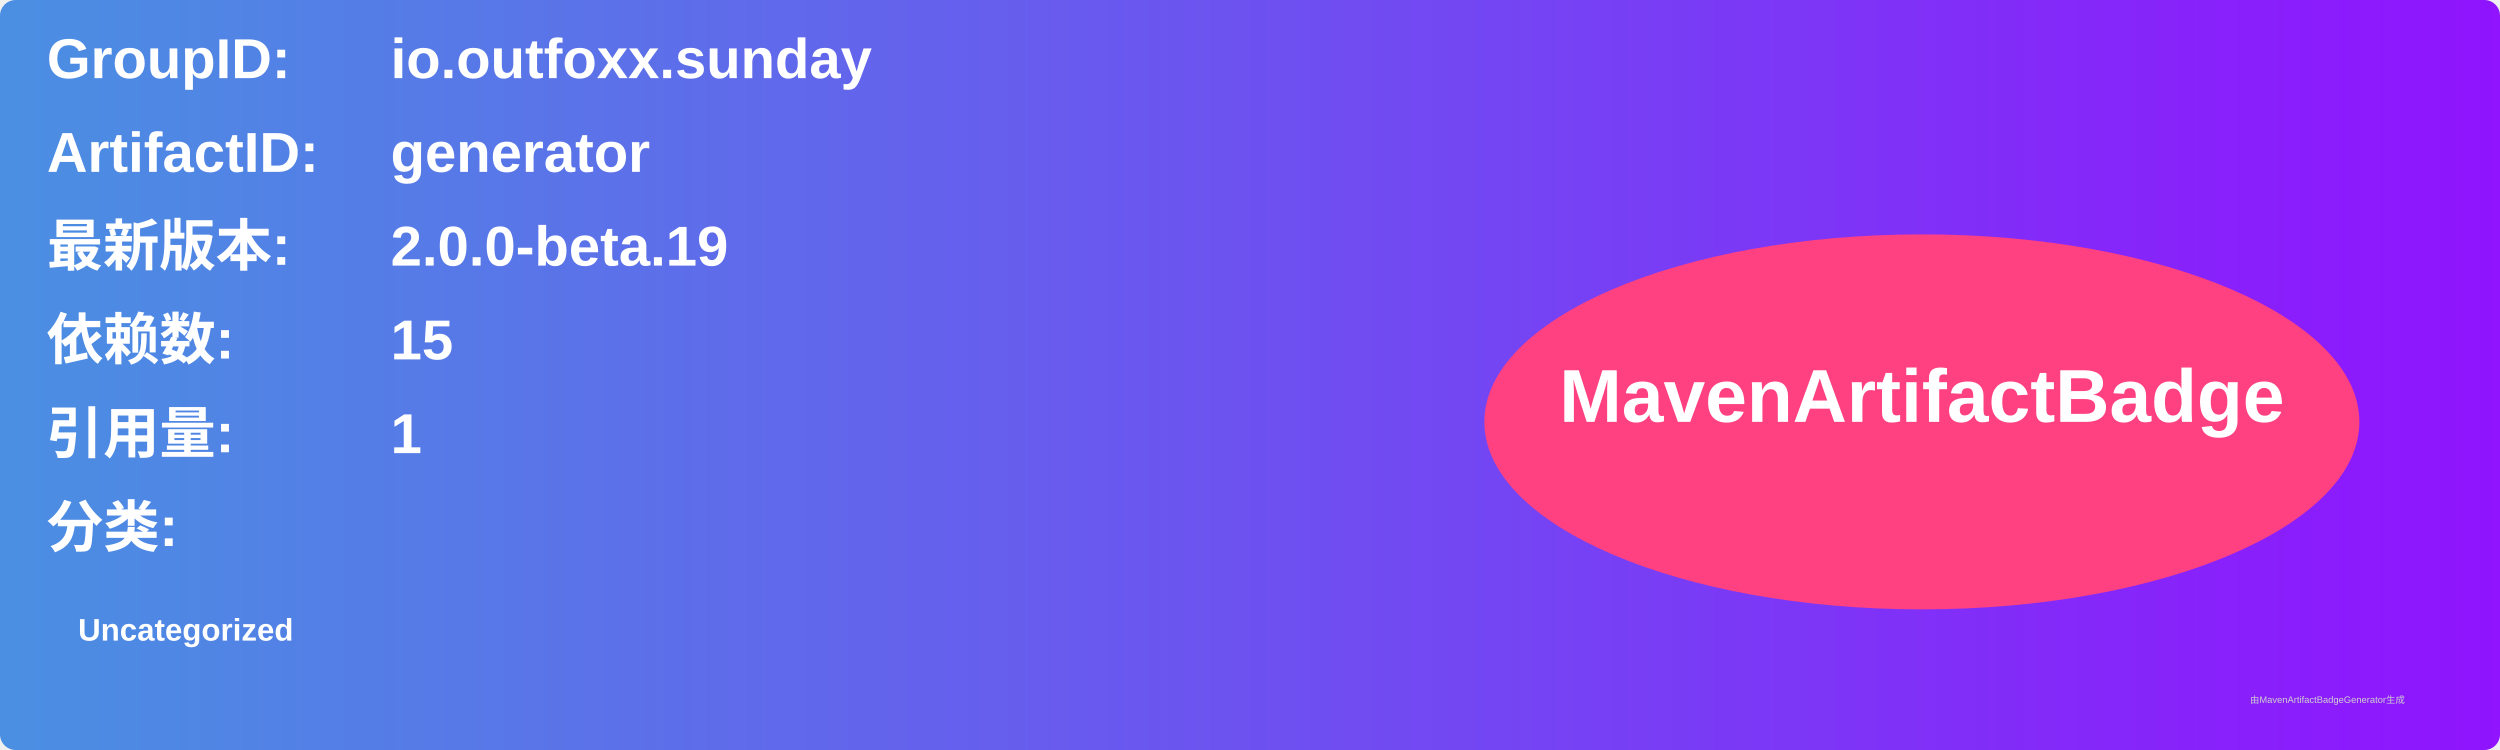
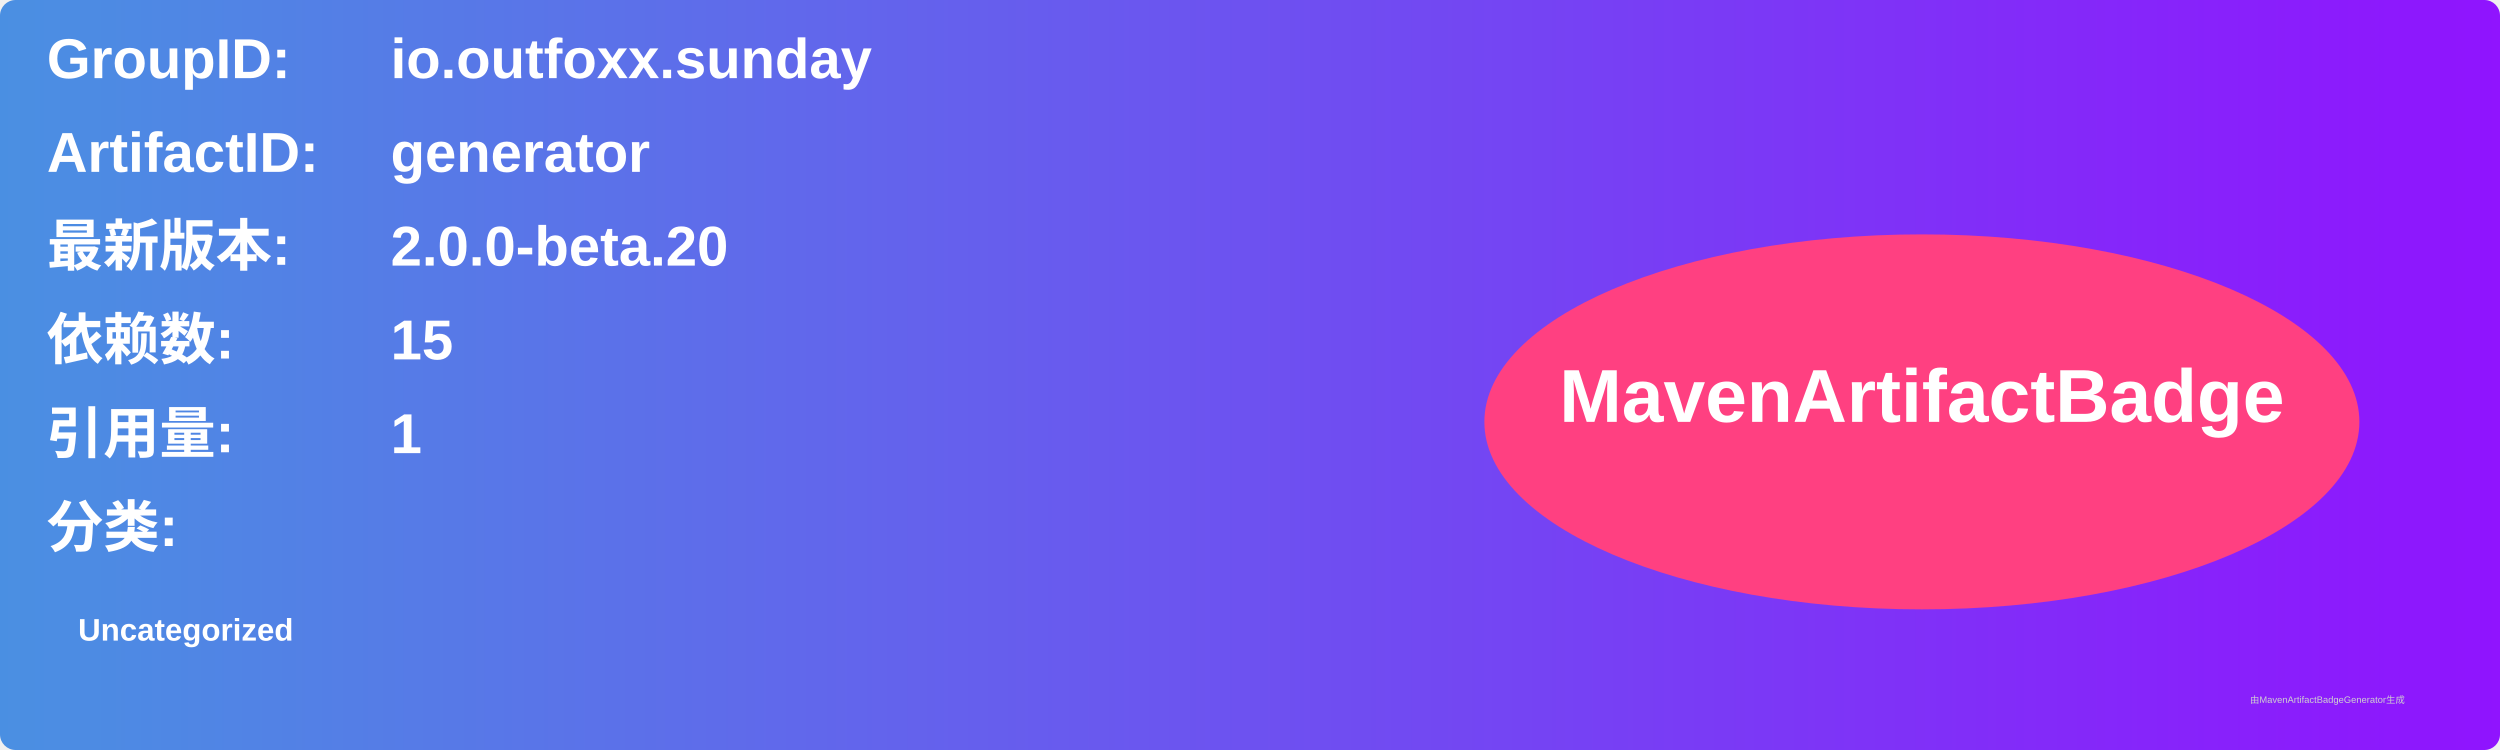
<svg xmlns="http://www.w3.org/2000/svg" width="800" height="240" viewBox="0 0 800 240">
  <linearGradient id="grad" x1="0%" y1="0%" x2="100%" y2="0%">
    <stop offset="0%" stop-color="#4a90e2" />
    <stop offset="100%" stop-color="#9013fe" />
  </linearGradient>
  <rect width="100%" height="100%" rx="5" ry="5" fill="url(#grad)" />
  <g transform="translate(15, 15)">
    <text x="0" y="10" font-family="Arial" font-size="18" fill="white" font-weight="bold" width="260">GroupID:</text>
    <text x="110" y="10" font-family="Arial" font-size="18" fill="white" font-weight="bold" width="460">io.outfoxx.sunday</text>
    <text x="0" y="40" font-family="Arial" font-size="18" fill="white" font-weight="bold" width="260">ArtifactID:</text>
    <text x="110" y="40" font-family="Arial" font-size="18" fill="white" font-weight="bold" width="460">generator</text>
    <text x="0" y="70" font-family="Arial" font-size="18" fill="white" font-weight="bold">最新版本:</text>
    <text x="110" y="70" font-family="Arial" font-size="18" fill="white" font-weight="bold">
-       <tspan font-weight="bold">2.0.0-beta.19</tspan>
+       <tspan font-weight="bold">2.0.0-beta.20</tspan>
    </text>
    <text x="0" y="100" font-family="Arial" font-size="18" fill="white" font-weight="bold">依赖数: </text>
    <text x="110" y="100" font-family="Arial" font-size="18" fill="white">
      <tspan font-weight="bold">15</tspan>
    </text>
    <text x="0" y="130" font-family="Arial" font-size="18" fill="white" font-weight="bold">引用量: </text>
    <text x="110" y="130" font-family="Arial" font-size="18" fill="white">
      <tspan font-weight="bold">1</tspan>
    </text>
    <text x="0" y="160" font-family="Arial" font-size="18" fill="white" font-weight="bold">分类:</text>
    <text x="10" y="190" font-family="Arial" font-size="10" fill="white">
      <tspan font-weight="bold">Uncategorized</tspan>
    </text>
    <ellipse cx="600" cy="120" rx="140" ry="60" fill="#ff4081" />
    <text x="600" y="120" text-anchor="middle" font-family="Arial" font-size="24" fill="white" font-weight="bold">MavenArtifactBadge</text>
  </g>
  <text x="720" y="225" font-family="Arial" font-size="3" fill="#d0d0d0">由MavenArtifactBadgeGenerator生成</text>
</svg>
